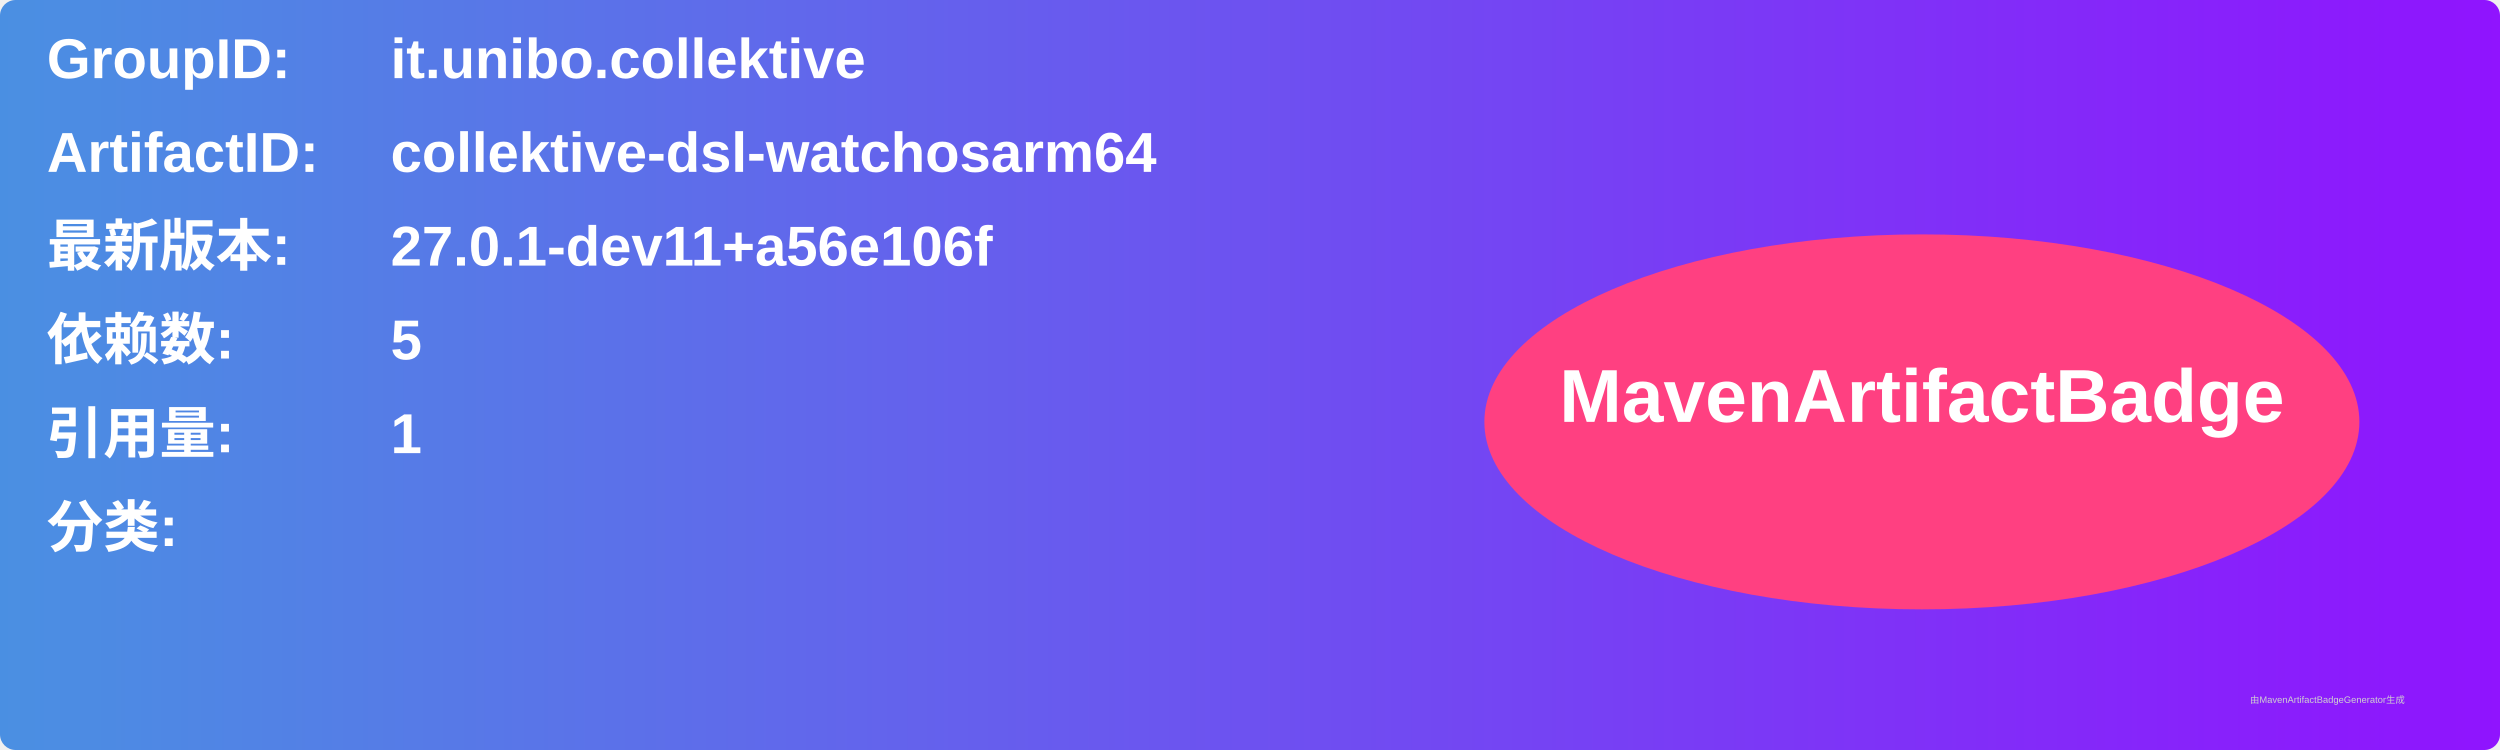
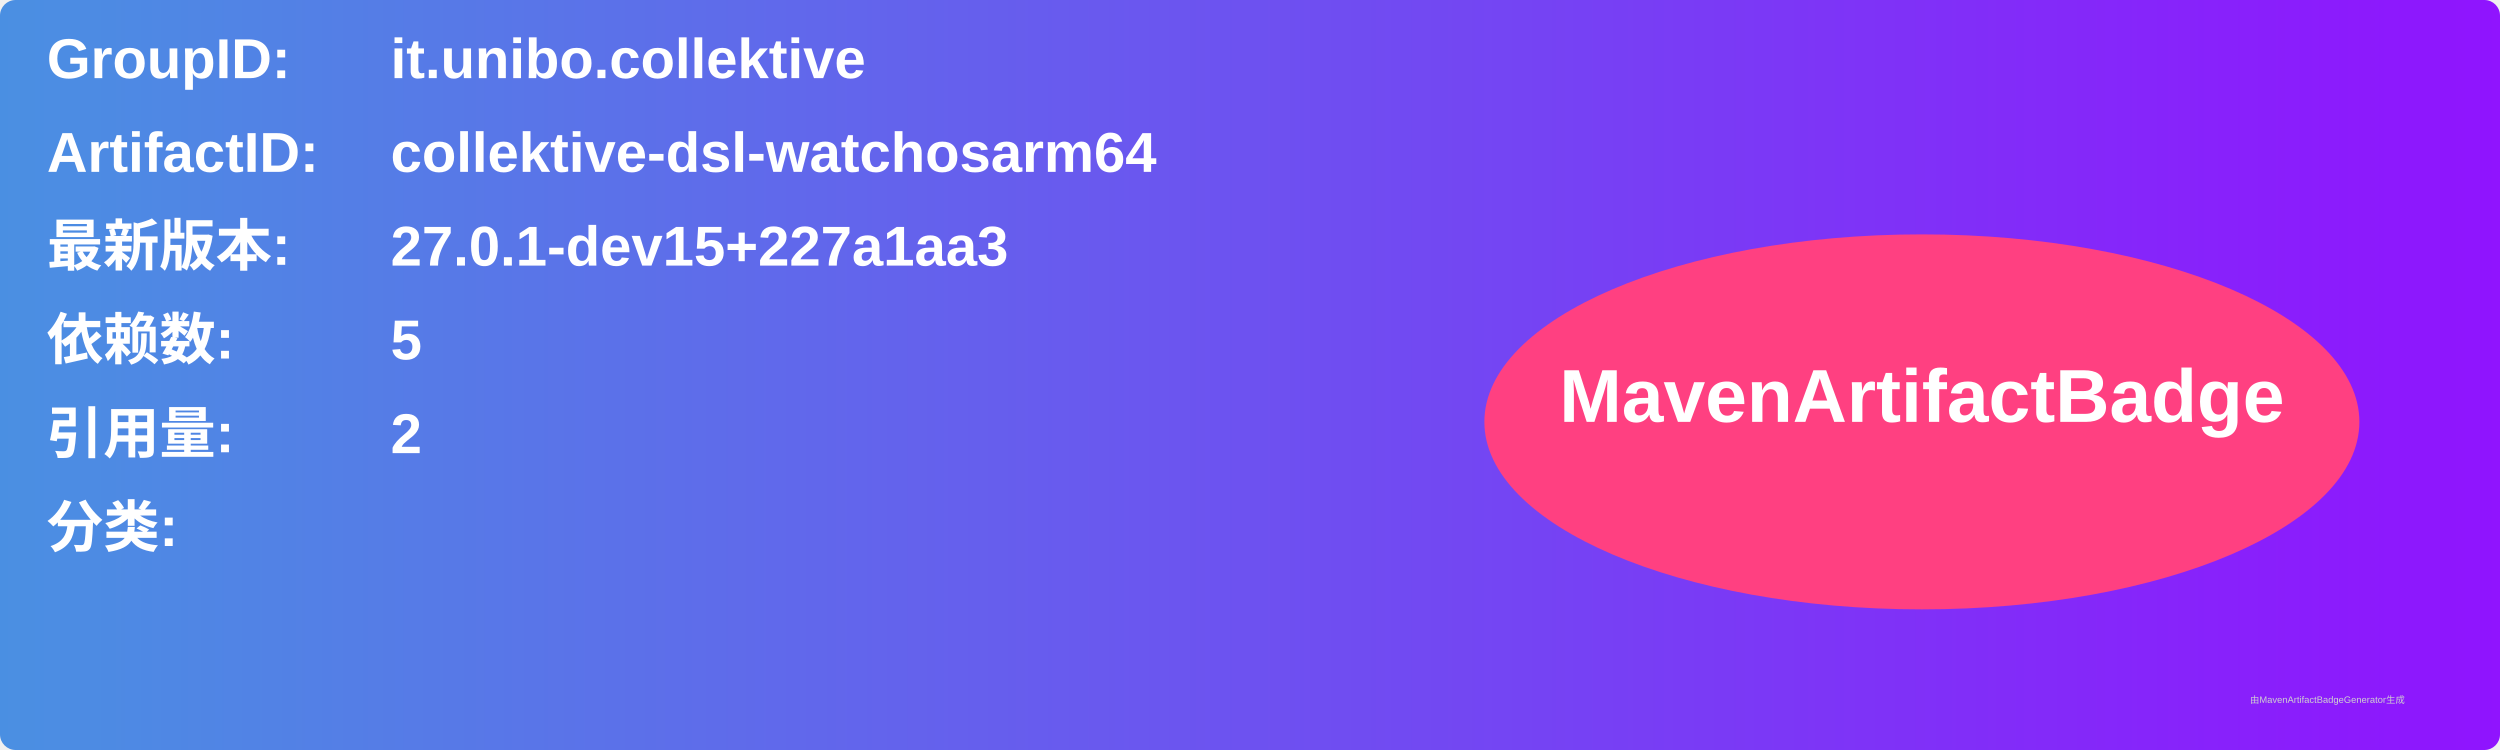
<svg xmlns="http://www.w3.org/2000/svg" width="800" height="240" viewBox="0 0 800 240">
  <linearGradient id="grad" x1="0%" y1="0%" x2="100%" y2="0%">
    <stop offset="0%" stop-color="#4a90e2" />
    <stop offset="100%" stop-color="#9013fe" />
  </linearGradient>
  <rect width="100%" height="100%" rx="5" ry="5" fill="url(#grad)" />
  <g transform="translate(15, 15)">
    <text x="0" y="10" font-family="Arial" font-size="18" fill="white" font-weight="bold" width="260">GroupID:</text>
    <text x="110" y="10" font-family="Arial" font-size="18" fill="white" font-weight="bold" width="460">it.unibo.collektive</text>
    <text x="0" y="40" font-family="Arial" font-size="18" fill="white" font-weight="bold" width="260">ArtifactID:</text>
    <text x="110" y="40" font-family="Arial" font-size="18" fill="white" font-weight="bold" width="460">collektive-dsl-watchosarm64</text>
    <text x="0" y="70" font-family="Arial" font-size="18" fill="white" font-weight="bold">最新版本:</text>
    <text x="110" y="70" font-family="Arial" font-size="18" fill="white" font-weight="bold">
-       <tspan font-weight="bold">27.0.1-dev11+a56e106f</tspan>
+       <tspan font-weight="bold">27.0.1-dev15+227a1aa3</tspan>
    </text>
    <text x="0" y="100" font-family="Arial" font-size="18" fill="white" font-weight="bold">依赖数: </text>
    <text x="110" y="100" font-family="Arial" font-size="18" fill="white">
      <tspan font-weight="bold">5</tspan>
    </text>
    <text x="0" y="130" font-family="Arial" font-size="18" fill="white" font-weight="bold">引用量: </text>
    <text x="110" y="130" font-family="Arial" font-size="18" fill="white">
-       <tspan font-weight="bold">1</tspan>
+       <tspan font-weight="bold">2</tspan>
    </text>
    <text x="0" y="160" font-family="Arial" font-size="18" fill="white" font-weight="bold">分类:</text>
    <text x="10" y="190" font-family="Arial" font-size="10" fill="white">
      <tspan font-weight="bold" />
    </text>
    <ellipse cx="600" cy="120" rx="140" ry="60" fill="#ff4081" />
    <text x="600" y="120" text-anchor="middle" font-family="Arial" font-size="24" fill="white" font-weight="bold">MavenArtifactBadge</text>
  </g>
  <text x="720" y="225" font-family="Arial" font-size="3" fill="#d0d0d0">由MavenArtifactBadgeGenerator生成</text>
</svg>
